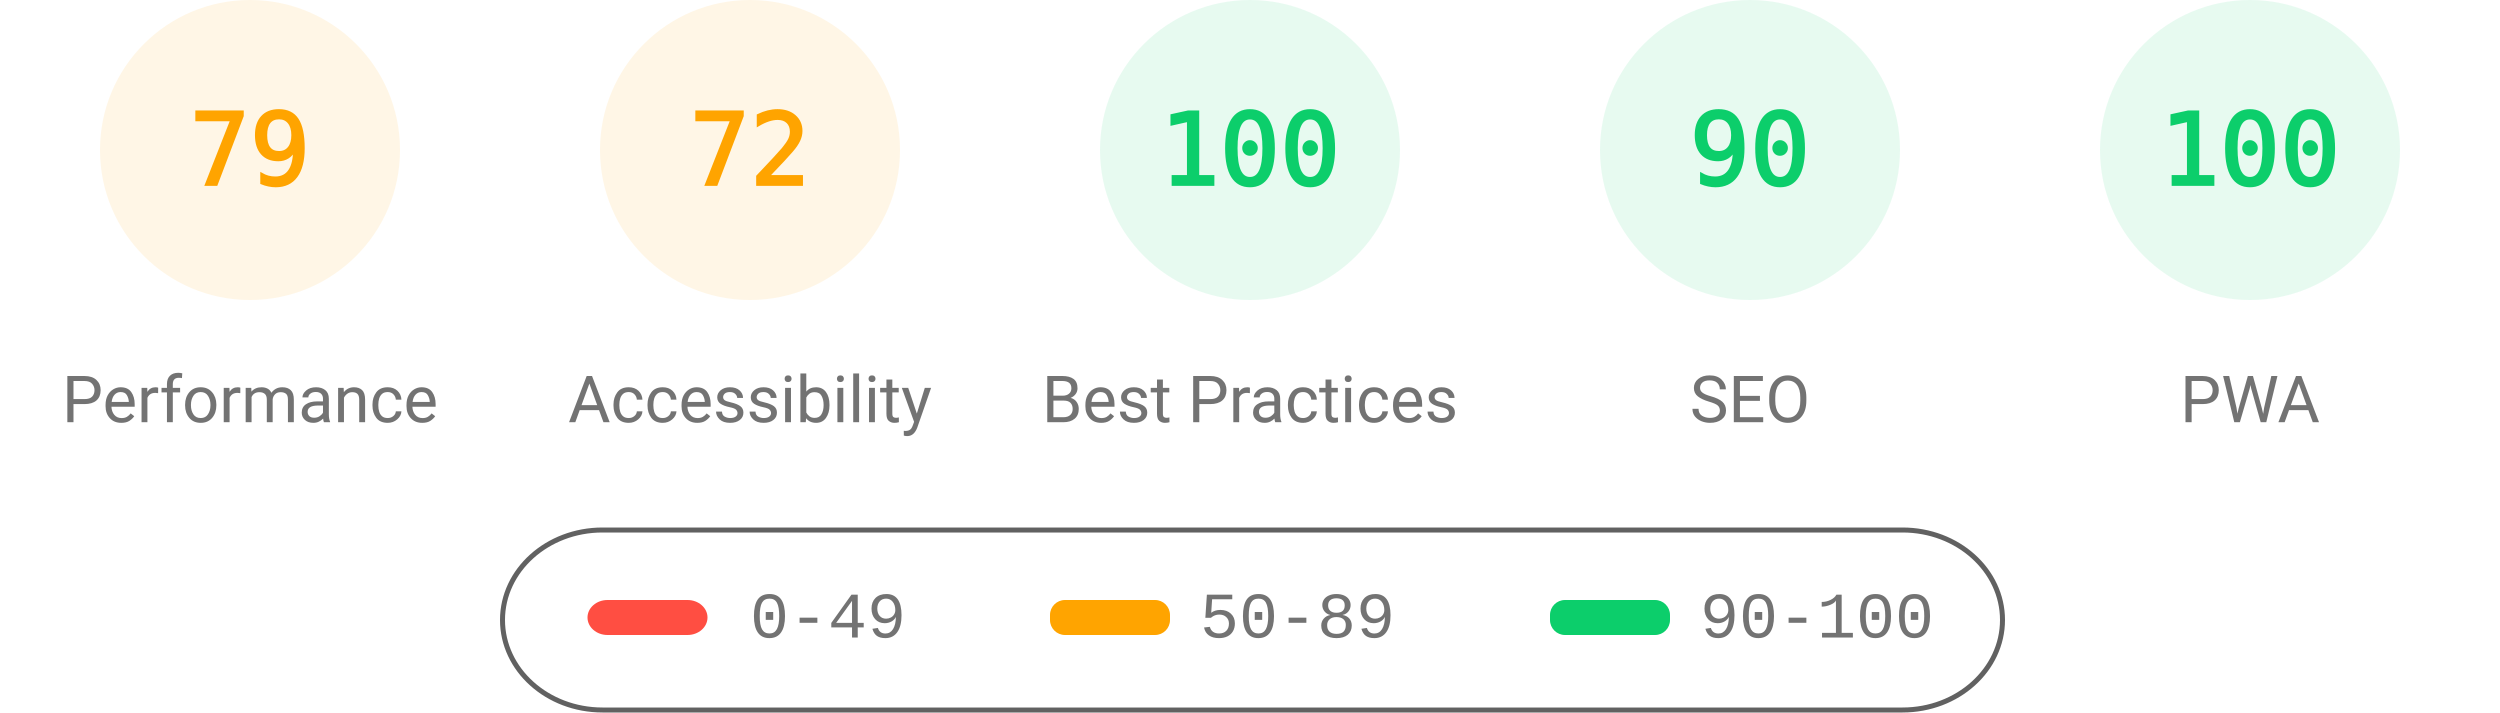
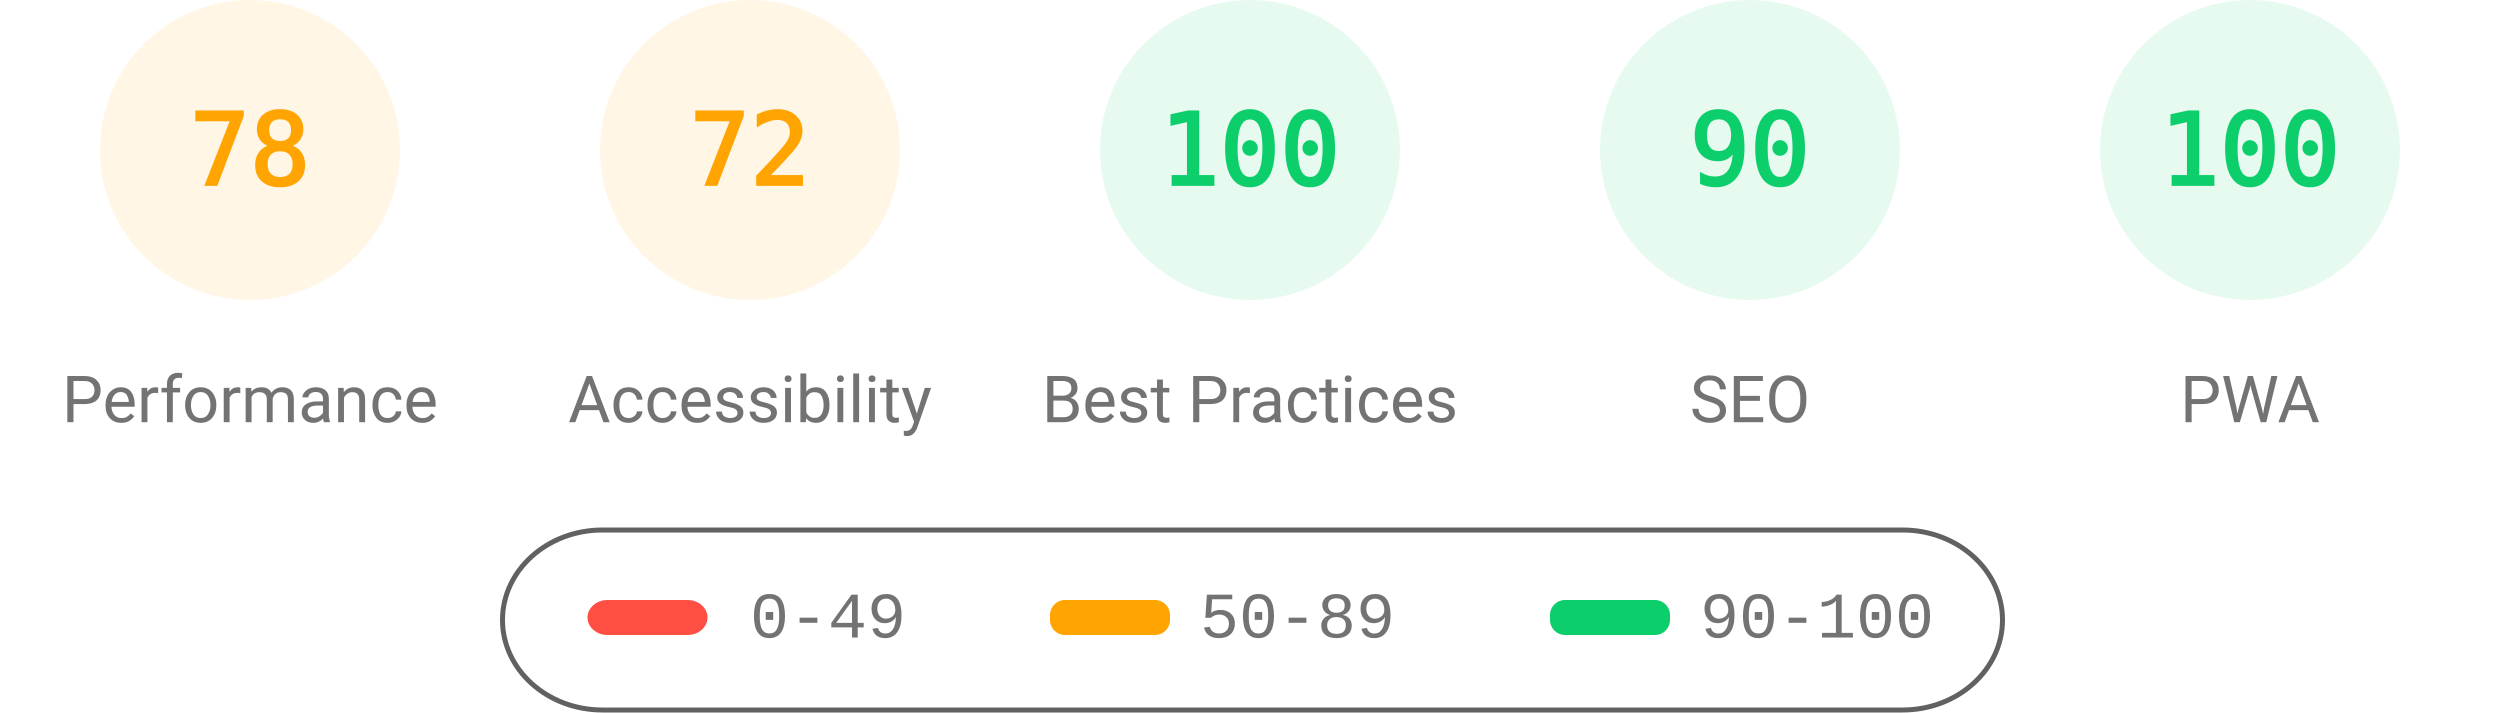
<svg xmlns="http://www.w3.org/2000/svg" fill="none" width="1000" height="285">
  <style>.gauge-base{opacity:.1}.gauge-arc{fill:none;animation-delay:250ms;stroke-linecap:round;transform:rotate(-90deg);transform-origin:100px 60px;animation:load-gauge 1s ease forwards}.guage-text{font-size:40px;font-family:monospace;text-align:center}.guage-red{color:#ff4e42;fill:#ff4e42;stroke:#ff4e42}.guage-orange{color:#ffa400;fill:#ffa400;stroke:#ffa400}.guage-green{color:#0cce6b;fill:#0cce6b;stroke:#0cce6b}.guage-undefined{color:#5c5c5c;fill:#5c5c5c;stroke:#5c5c5c}.guage-title{color:#737373;fill:#737373;stroke:none;font-size:26px;line-height:26px;font-family:Roboto,Halvetica,Arial,sans-serif}@keyframes load-gauge{from{stroke-dasharray:0 352.858}}</style>
  <svg class="guage-div guage-perf guage-orange" viewBox="0 0 200 200" width="200" height="200">
    <circle class="gauge-base" r="56" cx="100" cy="60" stroke-width="8" />
-     <circle class="gauge-arc guage-arc-1" r="56" cx="100" cy="60" stroke-width="8" style="stroke-dasharray:277.968,351.858" />
-     <text class="guage-text" x="100" y="60" alignment-baseline="central" dominant-baseline="central" text-anchor="middle">79</text>
+     <circle class="gauge-arc guage-arc-1" r="56" cx="100" cy="60" stroke-width="8" style="stroke-dasharray:274.449,351.858" />
+     <text class="guage-text" x="100" y="60" alignment-baseline="central" dominant-baseline="central" text-anchor="middle">78</text>
    <text class="guage-title" x="100" y="160" alignment-baseline="central" dominant-baseline="central" text-anchor="middle">Performance</text>
  </svg>
  <svg class="guage-div guage-acc guage-orange" viewBox="0 0 200 200" width="200" height="200" x="200">
    <circle class="gauge-base" r="56" cx="100" cy="60" stroke-width="8" />
    <circle class="gauge-arc guage-arc-2" r="56" cx="100" cy="60" stroke-width="8" style="stroke-dasharray:253.338,351.858" />
    <text class="guage-text" x="100" y="60" alignment-baseline="central" dominant-baseline="central" text-anchor="middle">72</text>
    <text class="guage-title" x="100" y="160" alignment-baseline="central" dominant-baseline="central" text-anchor="middle">Accessibility</text>
  </svg>
  <svg class="guage-div guage-best guage-green" viewBox="0 0 200 200" width="200" height="200" x="400">
    <circle class="gauge-base" r="56" cx="100" cy="60" stroke-width="8" />
    <circle class="gauge-arc guage-arc-3" r="56" cx="100" cy="60" stroke-width="8" style="stroke-dasharray:351.858,351.858" />
    <text class="guage-text" x="100" y="60" alignment-baseline="central" dominant-baseline="central" text-anchor="middle">100</text>
    <text class="guage-title" x="100" y="160" alignment-baseline="central" dominant-baseline="central" text-anchor="middle">Best Practices</text>
  </svg>
  <svg class="guage-div guage-seo guage-green" viewBox="0 0 200 200" width="200" height="200" x="600">
    <circle class="gauge-base" r="56" cx="100" cy="60" stroke-width="8" />
    <circle class="gauge-arc guage-arc-4" r="56" cx="100" cy="60" stroke-width="8" style="stroke-dasharray:316.672,351.858" />
    <text class="guage-text" x="100" y="60" alignment-baseline="central" dominant-baseline="central" text-anchor="middle">90</text>
    <text class="guage-title" x="100" y="160" alignment-baseline="central" dominant-baseline="central" text-anchor="middle">SEO</text>
  </svg>
  <svg class="guage-div guage-pwa guage-green" viewBox="0 0 200 200" width="200" height="200" x="800">
    <circle class="gauge-base" r="56" cx="100" cy="60" stroke-width="8" />
    <circle class="gauge-arc guage-arc-4" r="56" cx="100" cy="60" stroke-width="8" style="stroke-dasharray:351.858,351.858" />
    <text class="guage-text" x="100" y="60" alignment-baseline="central" dominant-baseline="central" text-anchor="middle">100</text>
    <text class="guage-title" x="100" y="160" alignment-baseline="central" dominant-baseline="central" text-anchor="middle">PWA</text>
  </svg>
  <svg width="604" height="76" x="200" y="210">
    <path fill="none" id="canvas_background" d="M-1-1h604v80H-1z" />
    <rect fill-opacity="0" stroke="#616161" stroke-width="2" rx="40" id="svg_2" height="72" width="600" y="2" x="1" fill="#000" />
    <rect stroke="#000" rx="8" id="svg_3" height="14" width="48" y="30" x="35" stroke-opacity="null" stroke-width="0" fill="#ff4e42" />
    <rect stroke="#000" rx="6" id="svg_4" height="14" width="48" y="30" x="220" stroke-opacity="null" stroke-width="0" fill="#ffa400" />
    <rect stroke="#000" rx="6" id="svg_5" height="14" width="48" y="30" x="420" stroke-opacity="null" stroke-width="0" fill="#0cce6b" />
    <text xml:space="preserve" text-anchor="start" font-family="'Courier New', Courier, monospace" font-size="26" id="svg_6" y="45" x="100" stroke-opacity="null" stroke-width="0" stroke="#000" fill="#737373">0-49</text>
    <text xml:space="preserve" text-anchor="start" font-family="'Courier New', Courier, monospace" font-size="26" id="svg_7" y="45" x="280" stroke-opacity="null" stroke-width="0" stroke="#000" fill="#737373">50-89</text>
    <text xml:space="preserve" text-anchor="start" font-family="'Courier New', Courier, monospace" font-size="26" id="svg_8" y="45" x="480" stroke-opacity="null" stroke-width="0" stroke="#000" fill="#737373">90-100</text>
  </svg>
</svg>
